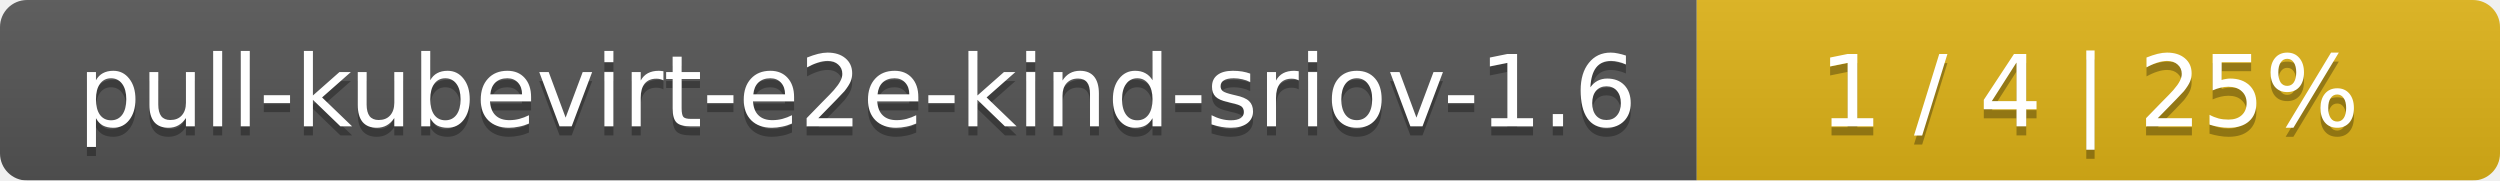
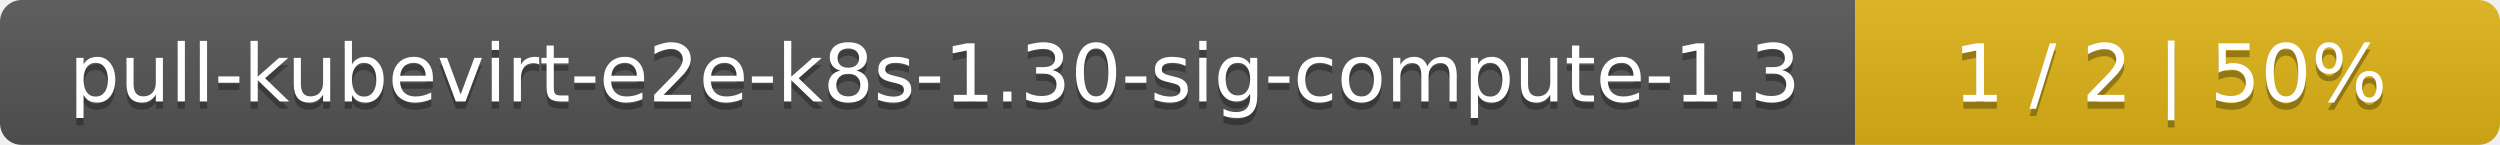
- <svg xmlns="http://www.w3.org/2000/svg" width="277" height="20">
+ <svg xmlns="http://www.w3.org/2000/svg" width="345" height="20">
  <linearGradient id="smooth" x2="0" y2="100%">
    <stop offset="0" stop-color="#bbb" stop-opacity=".1" />
    <stop offset="1" stop-opacity=".1" />
  </linearGradient>
  <mask id="round">
-     <rect width="277" height="20" rx="3" fill="#fff" />
+     <rect width="345" height="20" rx="3" fill="#fff" />
  </mask>
  <g mask="url(#round)">
-     <rect width="188" height="20" fill="#555" />
-     <rect x="188" width="89" height="20" fill="#dfb317" />
-     <rect width="277" height="20" fill="url(#smooth)" />
+     <rect width="256" height="20" fill="#555" />
+     <rect x="256" width="89" height="20" fill="#dfb317" />
+     <rect width="345" height="20" fill="url(#smooth)" />
  </g>
  <g fill="#fff" text-anchor="middle" font-family="DejaVu Sans,Verdana,Geneva,sans-serif" font-size="11">
-     <text x="95" y="15" fill="#010101" fill-opacity=".3">pull-kubevirt-e2e-kind-sriov-1.6</text>
-     <text x="95" y="14">pull-kubevirt-e2e-kind-sriov-1.6</text>
-     <text x="231.5" y="15" fill="#010101" fill-opacity=".3">1 / 4    |    25%</text>
-     <text x="231.5" y="14">1 / 4    |    25%</text>
+     <text x="129" y="15" fill="#010101" fill-opacity=".3">pull-kubevirt-e2e-k8s-1.30-sig-compute-1.3</text>
+     <text x="129" y="14">pull-kubevirt-e2e-k8s-1.30-sig-compute-1.3</text>
+     <text x="299.5" y="15" fill="#010101" fill-opacity=".3">1 / 2    |    50%</text>
+     <text x="299.5" y="14">1 / 2    |    50%</text>
  </g>
</svg>
